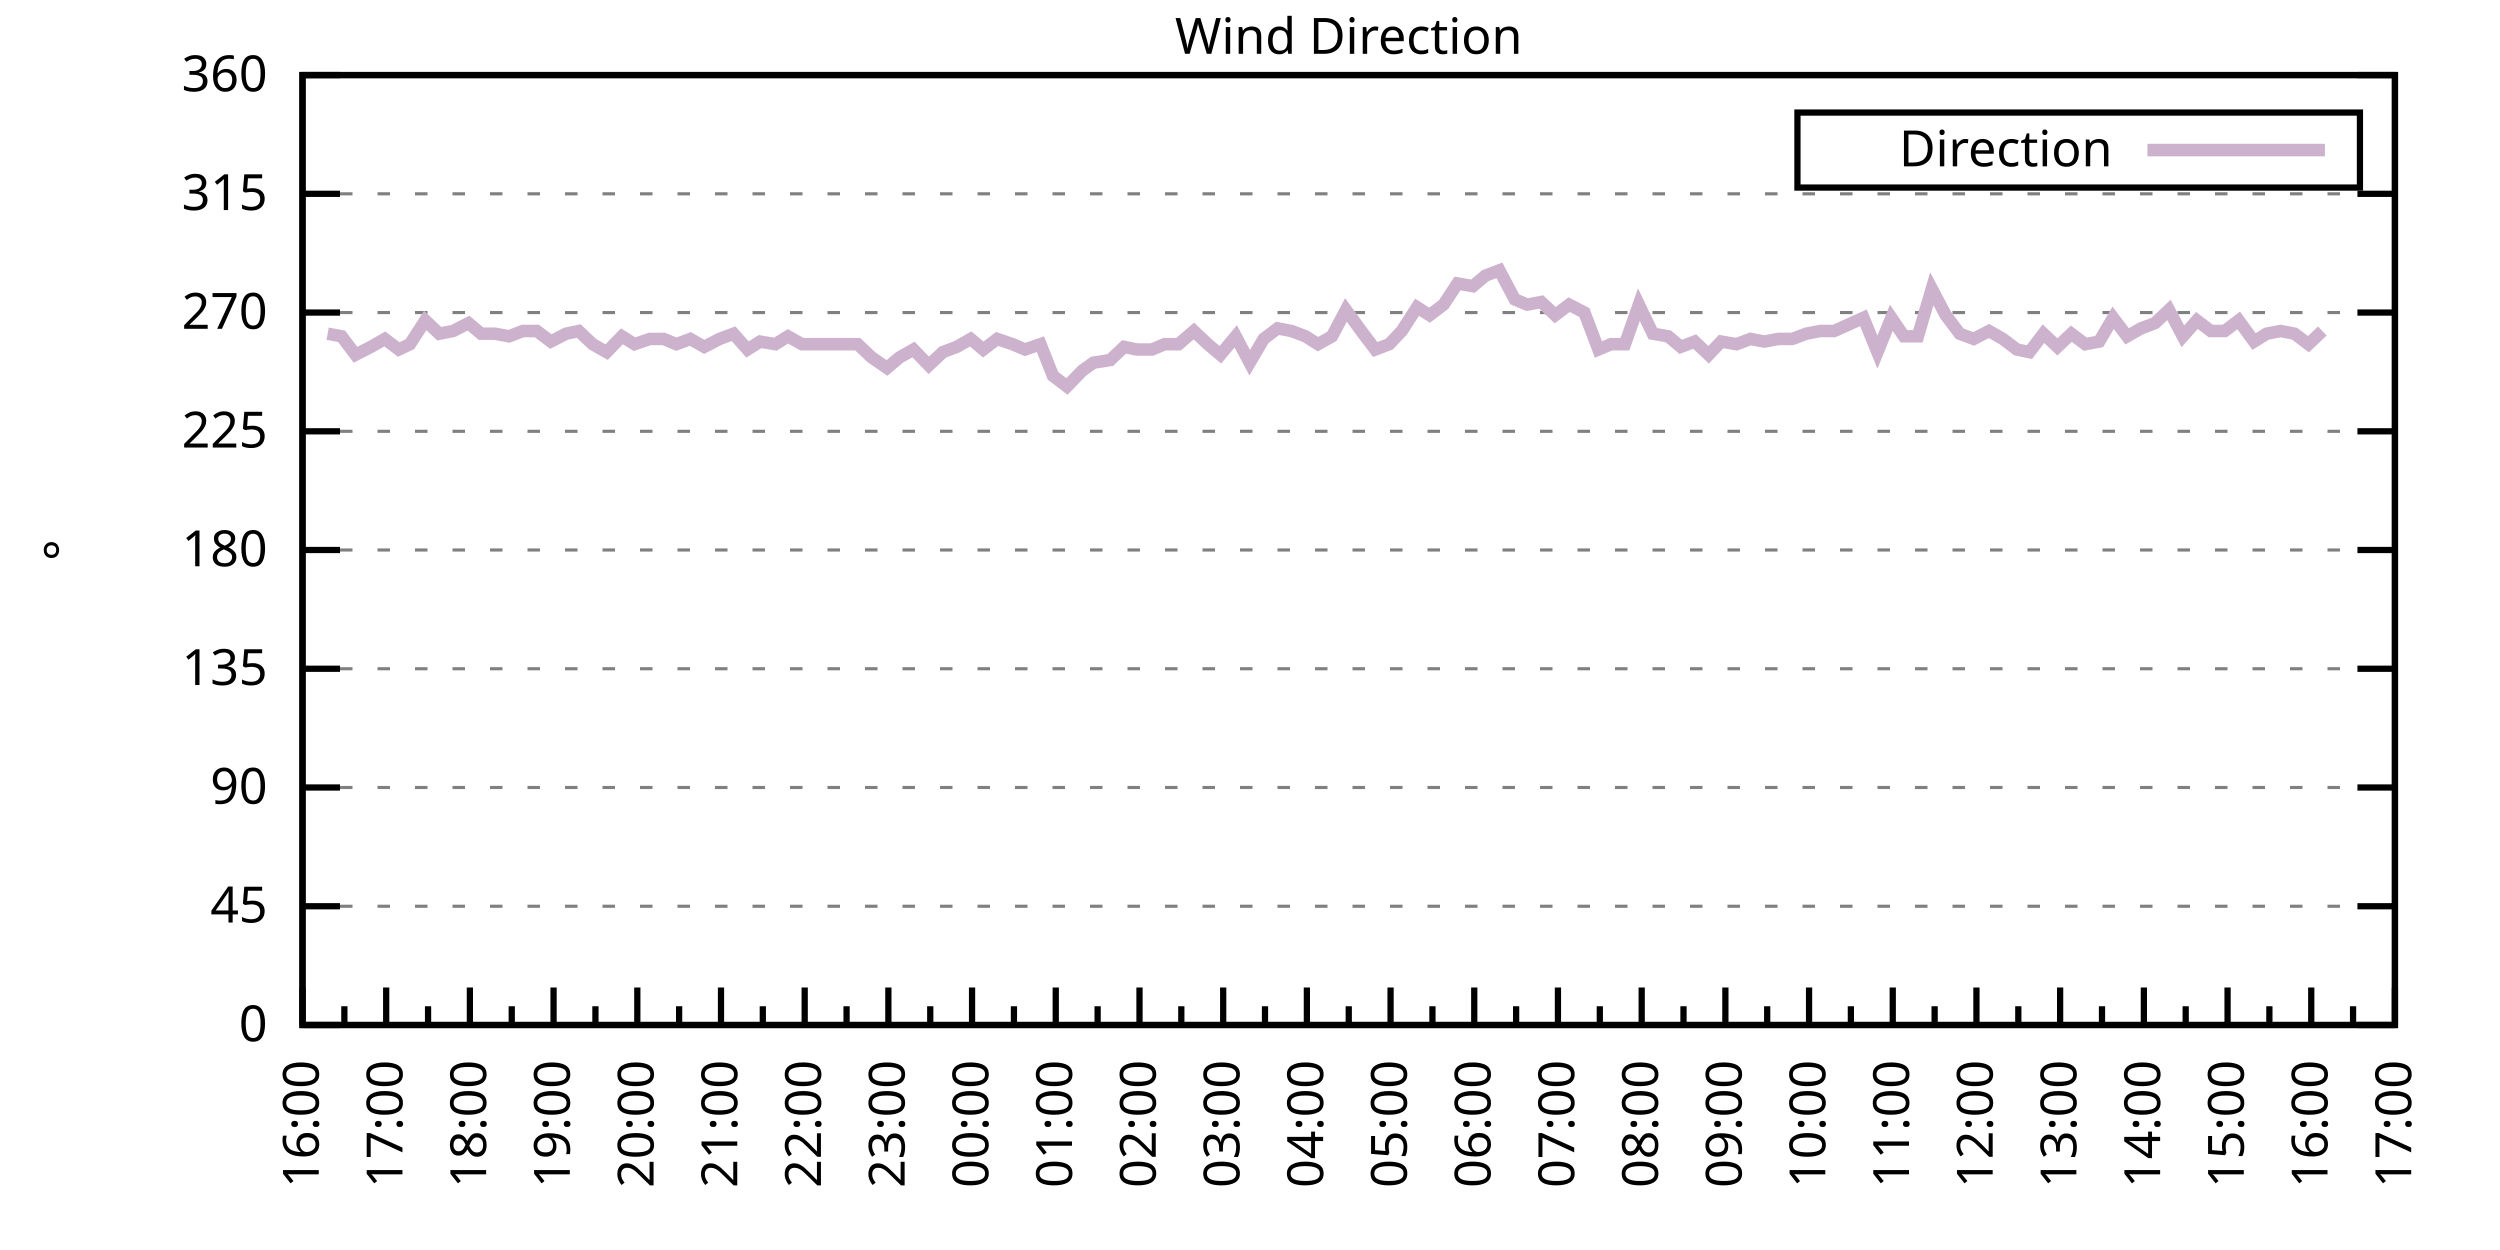
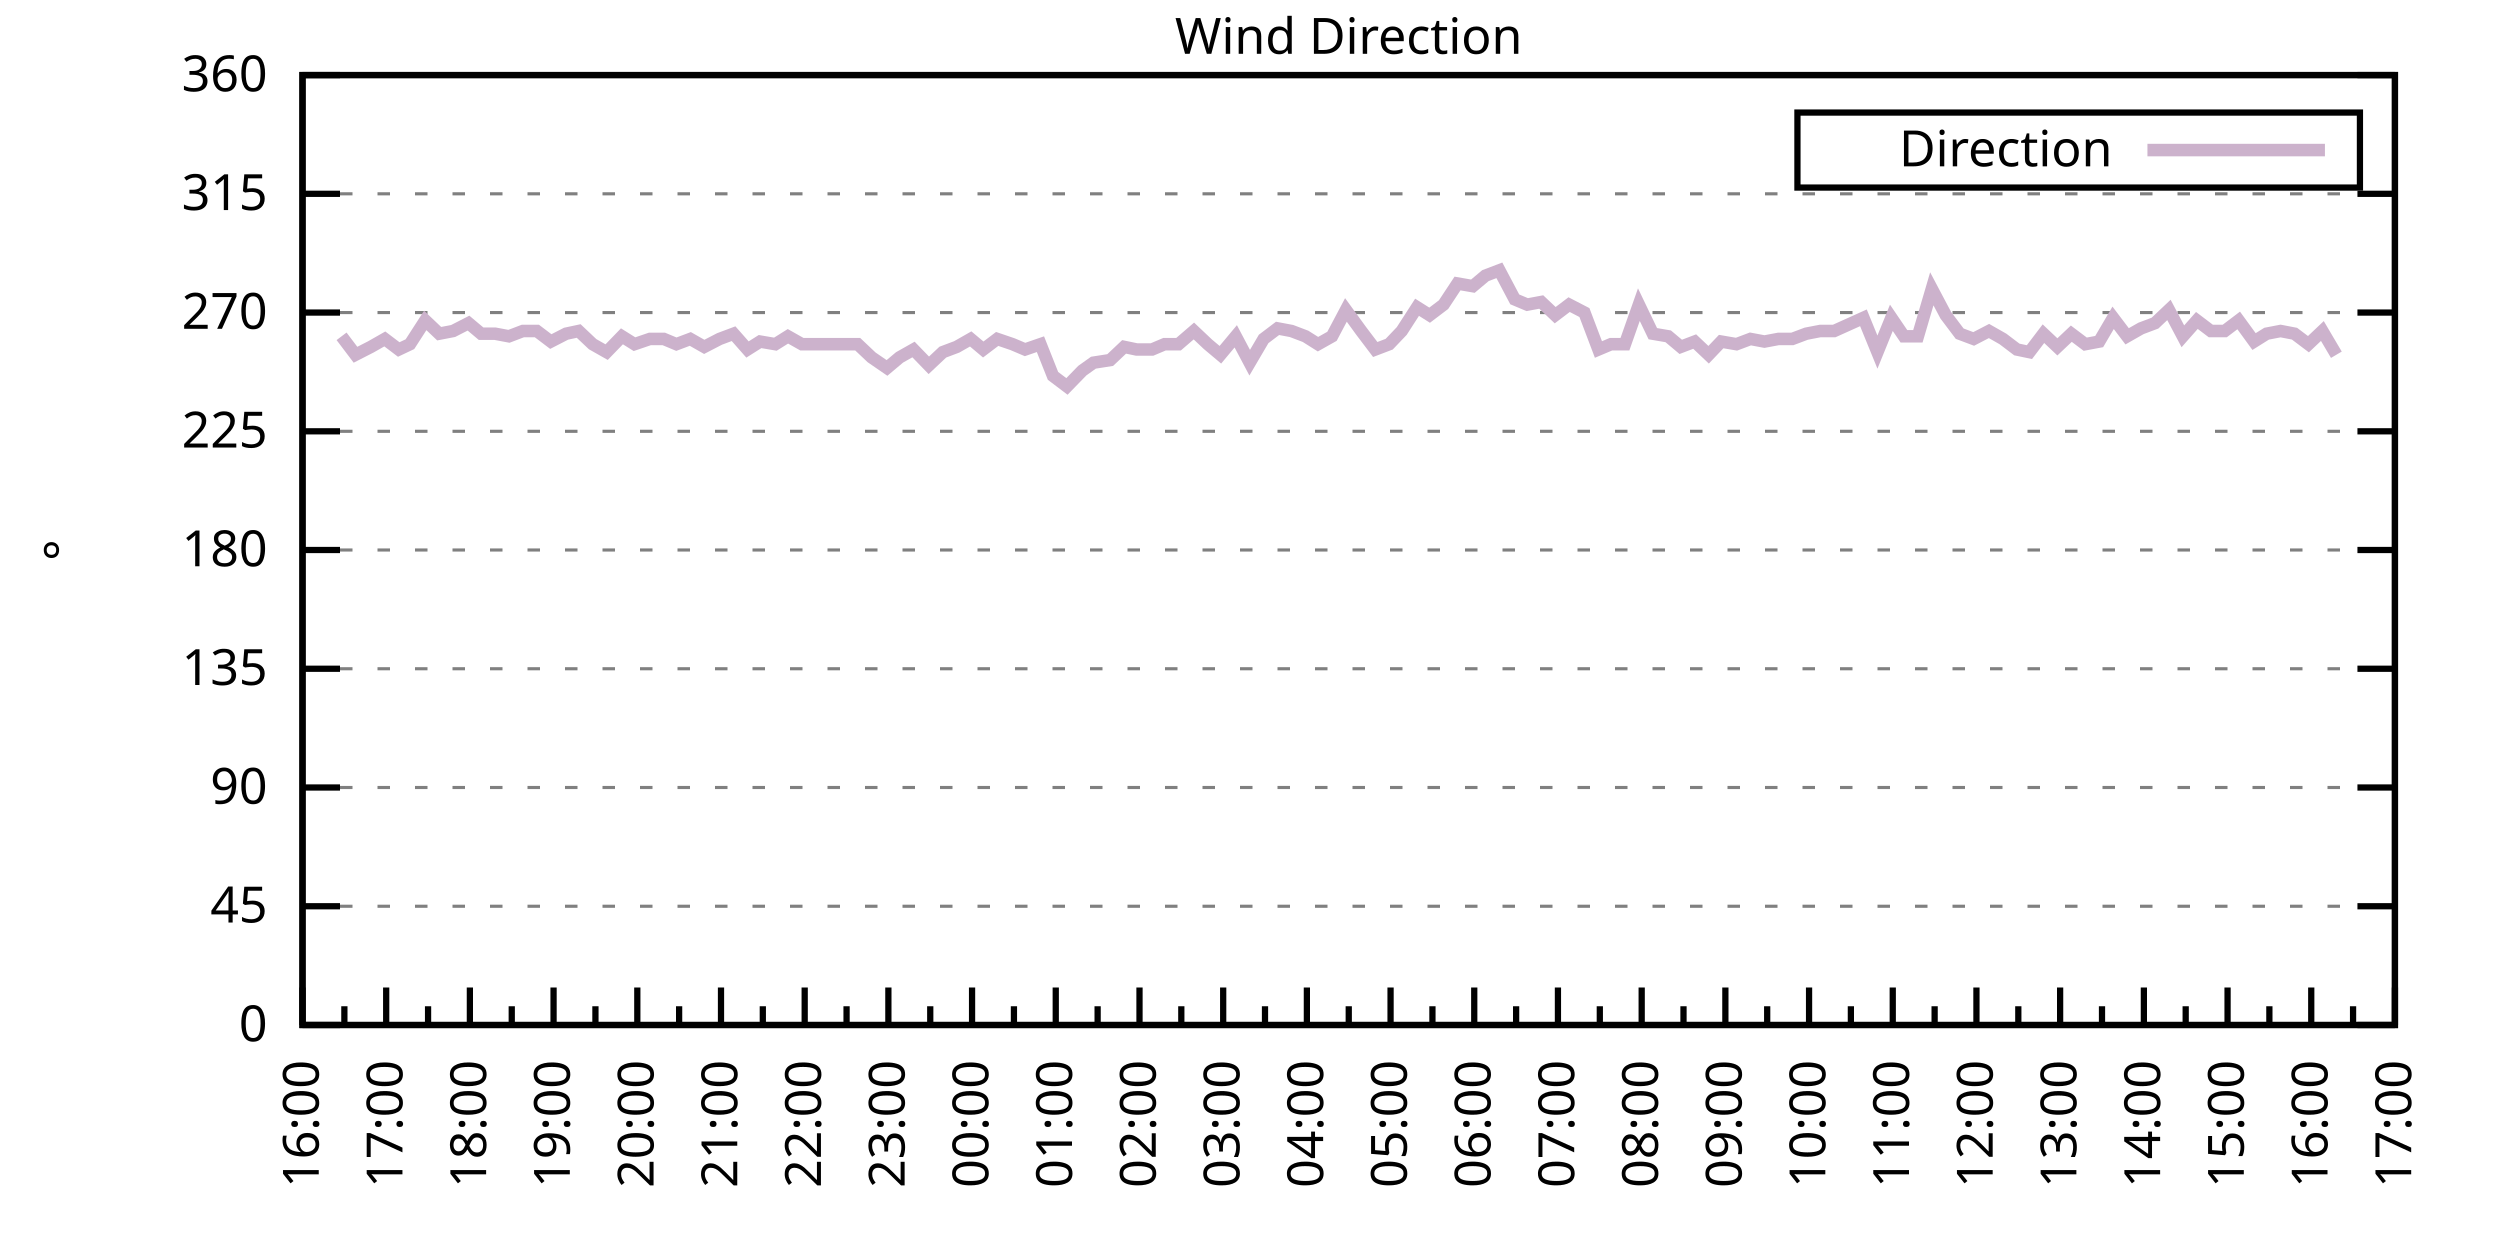
<svg xmlns="http://www.w3.org/2000/svg" xmlns:xlink="http://www.w3.org/1999/xlink" width="400" height="200" viewBox="0 0 400 200">
  <g id="gnuplot_canvas">
    <rect x="0" y="0" width="400" height="200" fill="none" />
    <defs>
      <circle id="gpDot" r="0.5" stroke-width="0.5" stroke="currentColor" />
      <path id="gpPt0" stroke-width="0.333" stroke="currentColor" d="M-1,0 h2 M0,-1 v2" />
      <path id="gpPt1" stroke-width="0.333" stroke="currentColor" d="M-1,-1 L1,1 M1,-1 L-1,1" />
      <path id="gpPt2" stroke-width="0.333" stroke="currentColor" d="M-1,0 L1,0 M0,-1 L0,1 M-1,-1 L1,1 M-1,1 L1,-1" />
      <rect id="gpPt3" stroke-width="0.333" stroke="currentColor" x="-1" y="-1" width="2" height="2" />
      <rect id="gpPt4" stroke-width="0.333" stroke="currentColor" fill="currentColor" x="-1" y="-1" width="2" height="2" />
      <circle id="gpPt5" stroke-width="0.333" stroke="currentColor" cx="0" cy="0" r="1" />
      <use xlink:href="#gpPt5" id="gpPt6" fill="currentColor" stroke="none" />
      <path id="gpPt7" stroke-width="0.333" stroke="currentColor" d="M0,-1.33 L-1.33,0.67 L1.33,0.67 z" />
      <use xlink:href="#gpPt7" id="gpPt8" fill="currentColor" stroke="none" />
      <use xlink:href="#gpPt7" id="gpPt9" stroke="currentColor" transform="rotate(180)" />
      <use xlink:href="#gpPt9" id="gpPt10" fill="currentColor" stroke="none" />
      <use xlink:href="#gpPt3" id="gpPt11" stroke="currentColor" transform="rotate(45)" />
      <use xlink:href="#gpPt11" id="gpPt12" fill="currentColor" stroke="none" />
      <path id="gpPt13" stroke-width="0.333" stroke="currentColor" d="M0,1.330 L1.265,0.411 L0.782,-1.067 L-0.782,-1.076 L-1.265,0.411 z" />
      <use xlink:href="#gpPt13" id="gpPt14" fill="currentColor" stroke="none" />
      <filter id="textbox" filterUnits="objectBoundingBox" x="0" y="0" height="1" width="1">
        <feFlood flood-color="white" flood-opacity="1" result="bgnd" />
        <feComposite in="SourceGraphic" in2="bgnd" operator="atop" />
      </filter>
      <filter id="greybox" filterUnits="objectBoundingBox" x="0" y="0" height="1" width="1">
        <feFlood flood-color="lightgrey" flood-opacity="1" result="grey" />
        <feComposite in="SourceGraphic" in2="grey" operator="atop" />
      </filter>
    </defs>
    <g fill="none" color="white" stroke="currentColor" stroke-width="1.00" stroke-linecap="butt" stroke-linejoin="miter">
</g>
    <g fill="none" color="black" stroke="currentColor" stroke-width="1.00" stroke-linecap="butt" stroke-linejoin="miter">
      <g stroke="none" shape-rendering="crispEdges">
        <polygon fill="rgb(255, 255, 255)" points="48.40,164.00 383.18,164.00 383.18,12.02 48.40,12.02 " />
      </g>
    </g>
    <g fill="none" color="black" stroke="currentColor" stroke-width="1.00" stroke-linecap="butt" stroke-linejoin="miter">
</g>
    <g fill="none" color="black" stroke="black" stroke-width="0.50" stroke-linecap="butt" stroke-linejoin="miter">
</g>
    <g fill="none" color="gray" stroke="currentColor" stroke-width="0.50" stroke-linecap="butt" stroke-linejoin="miter">
      <path stroke="gray" stroke-dasharray="2,4" class="gridline" d="M48.40,164.00 L383.19,164.00  " />
    </g>
    <g fill="none" color="gray" stroke="gray" stroke-width="1.00" stroke-linecap="butt" stroke-linejoin="miter">
</g>
    <g fill="none" color="black" stroke="currentColor" stroke-width="1.00" stroke-linecap="butt" stroke-linejoin="miter">
      <path stroke="black" d="M48.40,164.00 L54.40,164.00 M383.19,164.00 L377.19,164.00  " />
      <g transform="translate(42.80,166.60)" stroke="none" fill="black" font-family="Sans" font-size="8.00" text-anchor="end">
        <text>
          <tspan font-family="Sans"> 0</tspan>
        </text>
      </g>
    </g>
    <g fill="none" color="black" stroke="currentColor" stroke-width="1.00" stroke-linecap="butt" stroke-linejoin="miter">
</g>
    <g fill="none" color="black" stroke="black" stroke-width="0.50" stroke-linecap="butt" stroke-linejoin="miter">
</g>
    <g fill="none" color="gray" stroke="currentColor" stroke-width="0.50" stroke-linecap="butt" stroke-linejoin="miter">
      <path stroke="gray" stroke-dasharray="2,4" class="gridline" d="M48.40,145.00 L383.19,145.00  " />
    </g>
    <g fill="none" color="gray" stroke="gray" stroke-width="1.00" stroke-linecap="butt" stroke-linejoin="miter">
</g>
    <g fill="none" color="black" stroke="currentColor" stroke-width="1.00" stroke-linecap="butt" stroke-linejoin="miter">
      <path stroke="black" d="M48.40,145.00 L54.40,145.00 M383.19,145.00 L377.19,145.00  " />
      <g transform="translate(42.80,147.60)" stroke="none" fill="black" font-family="Sans" font-size="8.00" text-anchor="end">
        <text>
          <tspan font-family="Sans"> 45</tspan>
        </text>
      </g>
    </g>
    <g fill="none" color="black" stroke="currentColor" stroke-width="1.00" stroke-linecap="butt" stroke-linejoin="miter">
</g>
    <g fill="none" color="black" stroke="black" stroke-width="0.50" stroke-linecap="butt" stroke-linejoin="miter">
</g>
    <g fill="none" color="gray" stroke="currentColor" stroke-width="0.50" stroke-linecap="butt" stroke-linejoin="miter">
      <path stroke="gray" stroke-dasharray="2,4" class="gridline" d="M48.40,126.00 L383.19,126.00  " />
    </g>
    <g fill="none" color="gray" stroke="gray" stroke-width="1.00" stroke-linecap="butt" stroke-linejoin="miter">
</g>
    <g fill="none" color="black" stroke="currentColor" stroke-width="1.00" stroke-linecap="butt" stroke-linejoin="miter">
      <path stroke="black" d="M48.40,126.00 L54.40,126.00 M383.19,126.00 L377.19,126.00  " />
      <g transform="translate(42.80,128.60)" stroke="none" fill="black" font-family="Sans" font-size="8.00" text-anchor="end">
        <text>
          <tspan font-family="Sans"> 90</tspan>
        </text>
      </g>
    </g>
    <g fill="none" color="black" stroke="currentColor" stroke-width="1.00" stroke-linecap="butt" stroke-linejoin="miter">
</g>
    <g fill="none" color="black" stroke="black" stroke-width="0.50" stroke-linecap="butt" stroke-linejoin="miter">
</g>
    <g fill="none" color="gray" stroke="currentColor" stroke-width="0.50" stroke-linecap="butt" stroke-linejoin="miter">
      <path stroke="gray" stroke-dasharray="2,4" class="gridline" d="M48.40,107.00 L383.19,107.00  " />
    </g>
    <g fill="none" color="gray" stroke="gray" stroke-width="1.00" stroke-linecap="butt" stroke-linejoin="miter">
</g>
    <g fill="none" color="black" stroke="currentColor" stroke-width="1.00" stroke-linecap="butt" stroke-linejoin="miter">
      <path stroke="black" d="M48.40,107.00 L54.40,107.00 M383.19,107.00 L377.19,107.00  " />
      <g transform="translate(42.80,109.60)" stroke="none" fill="black" font-family="Sans" font-size="8.00" text-anchor="end">
        <text>
          <tspan font-family="Sans"> 135</tspan>
        </text>
      </g>
    </g>
    <g fill="none" color="black" stroke="currentColor" stroke-width="1.00" stroke-linecap="butt" stroke-linejoin="miter">
</g>
    <g fill="none" color="black" stroke="black" stroke-width="0.50" stroke-linecap="butt" stroke-linejoin="miter">
</g>
    <g fill="none" color="gray" stroke="currentColor" stroke-width="0.50" stroke-linecap="butt" stroke-linejoin="miter">
      <path stroke="gray" stroke-dasharray="2,4" class="gridline" d="M48.40,88.00 L383.19,88.00  " />
    </g>
    <g fill="none" color="gray" stroke="gray" stroke-width="1.00" stroke-linecap="butt" stroke-linejoin="miter">
</g>
    <g fill="none" color="black" stroke="currentColor" stroke-width="1.00" stroke-linecap="butt" stroke-linejoin="miter">
      <path stroke="black" d="M48.40,88.00 L54.40,88.00 M383.19,88.00 L377.19,88.00  " />
      <g transform="translate(42.80,90.60)" stroke="none" fill="black" font-family="Sans" font-size="8.00" text-anchor="end">
        <text>
          <tspan font-family="Sans"> 180</tspan>
        </text>
      </g>
    </g>
    <g fill="none" color="black" stroke="currentColor" stroke-width="1.00" stroke-linecap="butt" stroke-linejoin="miter">
</g>
    <g fill="none" color="black" stroke="black" stroke-width="0.50" stroke-linecap="butt" stroke-linejoin="miter">
</g>
    <g fill="none" color="gray" stroke="currentColor" stroke-width="0.50" stroke-linecap="butt" stroke-linejoin="miter">
      <path stroke="gray" stroke-dasharray="2,4" class="gridline" d="M48.40,69.01 L383.19,69.01  " />
    </g>
    <g fill="none" color="gray" stroke="gray" stroke-width="1.00" stroke-linecap="butt" stroke-linejoin="miter">
</g>
    <g fill="none" color="black" stroke="currentColor" stroke-width="1.00" stroke-linecap="butt" stroke-linejoin="miter">
      <path stroke="black" d="M48.40,69.01 L54.40,69.01 M383.19,69.01 L377.19,69.01  " />
      <g transform="translate(42.80,71.61)" stroke="none" fill="black" font-family="Sans" font-size="8.00" text-anchor="end">
        <text>
          <tspan font-family="Sans"> 225</tspan>
        </text>
      </g>
    </g>
    <g fill="none" color="black" stroke="currentColor" stroke-width="1.00" stroke-linecap="butt" stroke-linejoin="miter">
</g>
    <g fill="none" color="black" stroke="black" stroke-width="0.50" stroke-linecap="butt" stroke-linejoin="miter">
</g>
    <g fill="none" color="gray" stroke="currentColor" stroke-width="0.50" stroke-linecap="butt" stroke-linejoin="miter">
      <path stroke="gray" stroke-dasharray="2,4" class="gridline" d="M48.40,50.01 L383.19,50.01  " />
    </g>
    <g fill="none" color="gray" stroke="gray" stroke-width="1.00" stroke-linecap="butt" stroke-linejoin="miter">
</g>
    <g fill="none" color="black" stroke="currentColor" stroke-width="1.00" stroke-linecap="butt" stroke-linejoin="miter">
      <path stroke="black" d="M48.40,50.01 L54.40,50.01 M383.19,50.01 L377.19,50.01  " />
      <g transform="translate(42.80,52.61)" stroke="none" fill="black" font-family="Sans" font-size="8.00" text-anchor="end">
        <text>
          <tspan font-family="Sans"> 270</tspan>
        </text>
      </g>
    </g>
    <g fill="none" color="black" stroke="currentColor" stroke-width="1.00" stroke-linecap="butt" stroke-linejoin="miter">
</g>
    <g fill="none" color="black" stroke="black" stroke-width="0.50" stroke-linecap="butt" stroke-linejoin="miter">
</g>
    <g fill="none" color="gray" stroke="currentColor" stroke-width="0.50" stroke-linecap="butt" stroke-linejoin="miter">
      <path stroke="gray" stroke-dasharray="2,4" class="gridline" d="M48.40,31.01 L383.19,31.01  " />
    </g>
    <g fill="none" color="gray" stroke="gray" stroke-width="1.00" stroke-linecap="butt" stroke-linejoin="miter">
</g>
    <g fill="none" color="black" stroke="currentColor" stroke-width="1.00" stroke-linecap="butt" stroke-linejoin="miter">
      <path stroke="black" d="M48.40,31.01 L54.40,31.01 M383.19,31.01 L377.19,31.01  " />
      <g transform="translate(42.80,33.61)" stroke="none" fill="black" font-family="Sans" font-size="8.00" text-anchor="end">
        <text>
          <tspan font-family="Sans"> 315</tspan>
        </text>
      </g>
    </g>
    <g fill="none" color="black" stroke="currentColor" stroke-width="1.00" stroke-linecap="butt" stroke-linejoin="miter">
</g>
    <g fill="none" color="black" stroke="black" stroke-width="0.50" stroke-linecap="butt" stroke-linejoin="miter">
</g>
    <g fill="none" color="gray" stroke="currentColor" stroke-width="0.50" stroke-linecap="butt" stroke-linejoin="miter">
      <path stroke="gray" stroke-dasharray="2,4" class="gridline" d="M48.40,12.01 L383.19,12.01  " />
    </g>
    <g fill="none" color="gray" stroke="gray" stroke-width="1.00" stroke-linecap="butt" stroke-linejoin="miter">
</g>
    <g fill="none" color="black" stroke="currentColor" stroke-width="1.00" stroke-linecap="butt" stroke-linejoin="miter">
      <path stroke="black" d="M48.40,12.01 L54.40,12.01 M383.19,12.01 L377.19,12.01  " />
      <g transform="translate(42.80,14.61)" stroke="none" fill="black" font-family="Sans" font-size="8.00" text-anchor="end">
        <text>
          <tspan font-family="Sans"> 360</tspan>
        </text>
      </g>
    </g>
    <g fill="none" color="black" stroke="currentColor" stroke-width="1.00" stroke-linecap="butt" stroke-linejoin="miter">
      <path stroke="black" d="M48.40,164.00 L48.40,158.00  " />
      <g transform="translate(51.00,169.60) rotate(270)" stroke="none" fill="black" font-family="Sans" font-size="8.00" text-anchor="end">
        <text>
          <tspan font-family="Sans">16:00</tspan>
        </text>
      </g>
    </g>
    <g fill="none" color="black" stroke="currentColor" stroke-width="1.00" stroke-linecap="butt" stroke-linejoin="miter">
      <path stroke="black" d="M55.10,164.00 L55.10,161.00 M61.79,164.00 L61.79,158.00  " />
      <g transform="translate(64.39,169.60) rotate(270)" stroke="none" fill="black" font-family="Sans" font-size="8.00" text-anchor="end">
        <text>
          <tspan font-family="Sans">17:00</tspan>
        </text>
      </g>
    </g>
    <g fill="none" color="black" stroke="currentColor" stroke-width="1.00" stroke-linecap="butt" stroke-linejoin="miter">
      <path stroke="black" d="M68.49,164.00 L68.49,161.00 M75.18,164.00 L75.18,158.00  " />
      <g transform="translate(77.78,169.60) rotate(270)" stroke="none" fill="black" font-family="Sans" font-size="8.00" text-anchor="end">
        <text>
          <tspan font-family="Sans">18:00</tspan>
        </text>
      </g>
    </g>
    <g fill="none" color="black" stroke="currentColor" stroke-width="1.00" stroke-linecap="butt" stroke-linejoin="miter">
      <path stroke="black" d="M81.88,164.00 L81.88,161.00 M88.57,164.00 L88.57,158.00  " />
      <g transform="translate(91.17,169.60) rotate(270)" stroke="none" fill="black" font-family="Sans" font-size="8.00" text-anchor="end">
        <text>
          <tspan font-family="Sans">19:00</tspan>
        </text>
      </g>
    </g>
    <g fill="none" color="black" stroke="currentColor" stroke-width="1.00" stroke-linecap="butt" stroke-linejoin="miter">
      <path stroke="black" d="M95.27,164.00 L95.27,161.00 M101.97,164.00 L101.97,158.00  " />
      <g transform="translate(104.57,169.60) rotate(270)" stroke="none" fill="black" font-family="Sans" font-size="8.00" text-anchor="end">
        <text>
          <tspan font-family="Sans">20:00</tspan>
        </text>
      </g>
    </g>
    <g fill="none" color="black" stroke="currentColor" stroke-width="1.00" stroke-linecap="butt" stroke-linejoin="miter">
      <path stroke="black" d="M108.66,164.00 L108.66,161.00 M115.36,164.00 L115.36,158.00  " />
      <g transform="translate(117.96,169.60) rotate(270)" stroke="none" fill="black" font-family="Sans" font-size="8.00" text-anchor="end">
        <text>
          <tspan font-family="Sans">21:00</tspan>
        </text>
      </g>
    </g>
    <g fill="none" color="black" stroke="currentColor" stroke-width="1.00" stroke-linecap="butt" stroke-linejoin="miter">
      <path stroke="black" d="M122.05,164.00 L122.05,161.00 M128.75,164.00 L128.75,158.00  " />
      <g transform="translate(131.35,169.60) rotate(270)" stroke="none" fill="black" font-family="Sans" font-size="8.00" text-anchor="end">
        <text>
          <tspan font-family="Sans">22:00</tspan>
        </text>
      </g>
    </g>
    <g fill="none" color="black" stroke="currentColor" stroke-width="1.00" stroke-linecap="butt" stroke-linejoin="miter">
      <path stroke="black" d="M135.45,164.00 L135.45,161.00 M142.14,164.00 L142.14,158.00  " />
      <g transform="translate(144.74,169.60) rotate(270)" stroke="none" fill="black" font-family="Sans" font-size="8.00" text-anchor="end">
        <text>
          <tspan font-family="Sans">23:00</tspan>
        </text>
      </g>
    </g>
    <g fill="none" color="black" stroke="currentColor" stroke-width="1.00" stroke-linecap="butt" stroke-linejoin="miter">
      <path stroke="black" d="M148.84,164.00 L148.84,161.00 M155.53,164.00 L155.53,158.00  " />
      <g transform="translate(158.13,169.60) rotate(270)" stroke="none" fill="black" font-family="Sans" font-size="8.00" text-anchor="end">
        <text>
          <tspan font-family="Sans">00:00</tspan>
        </text>
      </g>
    </g>
    <g fill="none" color="black" stroke="currentColor" stroke-width="1.00" stroke-linecap="butt" stroke-linejoin="miter">
      <path stroke="black" d="M162.23,164.00 L162.23,161.00 M168.92,164.00 L168.92,158.00  " />
      <g transform="translate(171.52,169.60) rotate(270)" stroke="none" fill="black" font-family="Sans" font-size="8.00" text-anchor="end">
        <text>
          <tspan font-family="Sans">01:00</tspan>
        </text>
      </g>
    </g>
    <g fill="none" color="black" stroke="currentColor" stroke-width="1.00" stroke-linecap="butt" stroke-linejoin="miter">
      <path stroke="black" d="M175.62,164.00 L175.62,161.00 M182.32,164.00 L182.32,158.00  " />
      <g transform="translate(184.92,169.60) rotate(270)" stroke="none" fill="black" font-family="Sans" font-size="8.00" text-anchor="end">
        <text>
          <tspan font-family="Sans">02:00</tspan>
        </text>
      </g>
    </g>
    <g fill="none" color="black" stroke="currentColor" stroke-width="1.00" stroke-linecap="butt" stroke-linejoin="miter">
      <path stroke="black" d="M189.01,164.00 L189.01,161.00 M195.71,164.00 L195.71,158.00  " />
      <g transform="translate(198.31,169.60) rotate(270)" stroke="none" fill="black" font-family="Sans" font-size="8.00" text-anchor="end">
        <text>
          <tspan font-family="Sans">03:00</tspan>
        </text>
      </g>
    </g>
    <g fill="none" color="black" stroke="currentColor" stroke-width="1.00" stroke-linecap="butt" stroke-linejoin="miter">
      <path stroke="black" d="M202.40,164.00 L202.40,161.00 M209.10,164.00 L209.10,158.00  " />
      <g transform="translate(211.70,169.60) rotate(270)" stroke="none" fill="black" font-family="Sans" font-size="8.00" text-anchor="end">
        <text>
          <tspan font-family="Sans">04:00</tspan>
        </text>
      </g>
    </g>
    <g fill="none" color="black" stroke="currentColor" stroke-width="1.00" stroke-linecap="butt" stroke-linejoin="miter">
      <path stroke="black" d="M215.80,164.00 L215.80,161.00 M222.49,164.00 L222.49,158.00  " />
      <g transform="translate(225.09,169.60) rotate(270)" stroke="none" fill="black" font-family="Sans" font-size="8.00" text-anchor="end">
        <text>
          <tspan font-family="Sans">05:00</tspan>
        </text>
      </g>
    </g>
    <g fill="none" color="black" stroke="currentColor" stroke-width="1.00" stroke-linecap="butt" stroke-linejoin="miter">
      <path stroke="black" d="M229.19,164.00 L229.19,161.00 M235.88,164.00 L235.88,158.00  " />
      <g transform="translate(238.48,169.60) rotate(270)" stroke="none" fill="black" font-family="Sans" font-size="8.00" text-anchor="end">
        <text>
          <tspan font-family="Sans">06:00</tspan>
        </text>
      </g>
    </g>
    <g fill="none" color="black" stroke="currentColor" stroke-width="1.00" stroke-linecap="butt" stroke-linejoin="miter">
      <path stroke="black" d="M242.58,164.00 L242.58,161.00 M249.27,164.00 L249.27,158.00  " />
      <g transform="translate(251.87,169.60) rotate(270)" stroke="none" fill="black" font-family="Sans" font-size="8.00" text-anchor="end">
        <text>
          <tspan font-family="Sans">07:00</tspan>
        </text>
      </g>
    </g>
    <g fill="none" color="black" stroke="currentColor" stroke-width="1.00" stroke-linecap="butt" stroke-linejoin="miter">
      <path stroke="black" d="M255.97,164.00 L255.97,161.00 M262.67,164.00 L262.67,158.00  " />
      <g transform="translate(265.27,169.60) rotate(270)" stroke="none" fill="black" font-family="Sans" font-size="8.00" text-anchor="end">
        <text>
          <tspan font-family="Sans">08:00</tspan>
        </text>
      </g>
    </g>
    <g fill="none" color="black" stroke="currentColor" stroke-width="1.00" stroke-linecap="butt" stroke-linejoin="miter">
      <path stroke="black" d="M269.36,164.00 L269.36,161.00 M276.06,164.00 L276.06,158.00  " />
      <g transform="translate(278.66,169.60) rotate(270)" stroke="none" fill="black" font-family="Sans" font-size="8.00" text-anchor="end">
        <text>
          <tspan font-family="Sans">09:00</tspan>
        </text>
      </g>
    </g>
    <g fill="none" color="black" stroke="currentColor" stroke-width="1.00" stroke-linecap="butt" stroke-linejoin="miter">
      <path stroke="black" d="M282.75,164.00 L282.75,161.00 M289.45,164.00 L289.45,158.00  " />
      <g transform="translate(292.05,169.60) rotate(270)" stroke="none" fill="black" font-family="Sans" font-size="8.00" text-anchor="end">
        <text>
          <tspan font-family="Sans">10:00</tspan>
        </text>
      </g>
    </g>
    <g fill="none" color="black" stroke="currentColor" stroke-width="1.00" stroke-linecap="butt" stroke-linejoin="miter">
      <path stroke="black" d="M296.14,164.00 L296.14,161.00 M302.84,164.00 L302.84,158.00  " />
      <g transform="translate(305.44,169.60) rotate(270)" stroke="none" fill="black" font-family="Sans" font-size="8.00" text-anchor="end">
        <text>
          <tspan font-family="Sans">11:00</tspan>
        </text>
      </g>
    </g>
    <g fill="none" color="black" stroke="currentColor" stroke-width="1.00" stroke-linecap="butt" stroke-linejoin="miter">
      <path stroke="black" d="M309.54,164.00 L309.54,161.00 M316.23,164.00 L316.23,158.00  " />
      <g transform="translate(318.83,169.60) rotate(270)" stroke="none" fill="black" font-family="Sans" font-size="8.00" text-anchor="end">
        <text>
          <tspan font-family="Sans">12:00</tspan>
        </text>
      </g>
    </g>
    <g fill="none" color="black" stroke="currentColor" stroke-width="1.00" stroke-linecap="butt" stroke-linejoin="miter">
      <path stroke="black" d="M322.93,164.00 L322.93,161.00 M329.62,164.00 L329.62,158.00  " />
      <g transform="translate(332.22,169.60) rotate(270)" stroke="none" fill="black" font-family="Sans" font-size="8.00" text-anchor="end">
        <text>
          <tspan font-family="Sans">13:00</tspan>
        </text>
      </g>
    </g>
    <g fill="none" color="black" stroke="currentColor" stroke-width="1.00" stroke-linecap="butt" stroke-linejoin="miter">
      <path stroke="black" d="M336.32,164.00 L336.32,161.00 M343.02,164.00 L343.02,158.00  " />
      <g transform="translate(345.62,169.60) rotate(270)" stroke="none" fill="black" font-family="Sans" font-size="8.00" text-anchor="end">
        <text>
          <tspan font-family="Sans">14:00</tspan>
        </text>
      </g>
    </g>
    <g fill="none" color="black" stroke="currentColor" stroke-width="1.00" stroke-linecap="butt" stroke-linejoin="miter">
      <path stroke="black" d="M349.71,164.00 L349.71,161.00 M356.41,164.00 L356.41,158.00  " />
      <g transform="translate(359.01,169.60) rotate(270)" stroke="none" fill="black" font-family="Sans" font-size="8.00" text-anchor="end">
        <text>
          <tspan font-family="Sans">15:00</tspan>
        </text>
      </g>
    </g>
    <g fill="none" color="black" stroke="currentColor" stroke-width="1.00" stroke-linecap="butt" stroke-linejoin="miter">
      <path stroke="black" d="M363.10,164.00 L363.10,161.00 M369.80,164.00 L369.80,158.00  " />
      <g transform="translate(372.40,169.60) rotate(270)" stroke="none" fill="black" font-family="Sans" font-size="8.00" text-anchor="end">
        <text>
          <tspan font-family="Sans">16:00</tspan>
        </text>
      </g>
    </g>
    <g fill="none" color="black" stroke="currentColor" stroke-width="1.00" stroke-linecap="butt" stroke-linejoin="miter">
      <path stroke="black" d="M376.49,164.00 L376.49,161.00 M383.19,164.00 L383.19,158.00  " />
      <g transform="translate(385.79,169.60) rotate(270)" stroke="none" fill="black" font-family="Sans" font-size="8.00" text-anchor="end">
        <text>
          <tspan font-family="Sans">17:00</tspan>
        </text>
      </g>
    </g>
    <g fill="none" color="black" stroke="currentColor" stroke-width="1.00" stroke-linecap="butt" stroke-linejoin="miter">
</g>
    <g fill="none" color="black" stroke="currentColor" stroke-width="1.00" stroke-linecap="butt" stroke-linejoin="miter">
      <path stroke="black" d="M48.40,12.01 L48.40,164.00 L383.19,164.00 L383.19,12.01 L48.40,12.01 Z  " />
    </g>
    <g fill="none" color="black" stroke="currentColor" stroke-width="1.00" stroke-linecap="butt" stroke-linejoin="miter">
      <g transform="translate(12.80,88.01) rotate(270)" stroke="none" fill="black" font-family="Sans" font-size="8.00" text-anchor="middle">
        <text>
          <tspan font-family="Sans">°</tspan>
        </text>
      </g>
    </g>
    <g fill="none" color="black" stroke="currentColor" stroke-width="1.00" stroke-linecap="butt" stroke-linejoin="miter">
</g>
    <g fill="none" color="black" stroke="currentColor" stroke-width="1.00" stroke-linecap="butt" stroke-linejoin="miter">
      <path stroke="black" d="M287.59,30.01 L287.59,18.01 L377.59,18.01 L377.59,30.01 L287.59,30.01 Z  " />
    </g>
    <g id="Wind_direction_plot_1">
      <g fill="none" color="white" stroke="black" stroke-width="2.00" stroke-linecap="butt" stroke-linejoin="miter">
</g>
      <g fill="none" color="black" stroke="currentColor" stroke-width="2.00" stroke-linecap="butt" stroke-linejoin="miter">
        <g transform="translate(337.99,26.61)" stroke="none" fill="black" font-family="Sans" font-size="8.00" text-anchor="end">
          <text>
            <tspan font-family="Sans">Direction</tspan>
          </text>
        </g>
      </g>
      <g fill="none" color="black" stroke="currentColor" stroke-width="2.00" stroke-linecap="butt" stroke-linejoin="miter">
-         <path stroke="rgb(204, 178, 204)" d="M343.59,24.01 L371.99,24.01 M52.42,53.39 L54.65,53.81 L56.88,56.76 L59.34,55.50 L61.57,54.23 L63.80,55.92   L65.59,55.07 L68.04,51.27 L70.27,53.39 L72.50,52.96 L74.96,51.70 L76.97,53.39 L79.20,53.39 L81.43,53.81   L83.66,52.96 L85.90,52.96 L88.13,54.65 L90.58,53.39 L92.59,52.96 L94.82,55.07 L97.06,56.34 L99.51,53.81   L101.52,55.07 L103.98,54.23 L106.21,54.23 L108.22,55.07 L110.45,54.23 L112.68,55.50 L115.13,54.23 L117.37,53.39   L119.60,55.92 L121.61,54.65 L124.06,55.07 L126.07,53.81 L128.30,55.07 L130.54,55.07 L132.77,55.07 L135.00,55.07   L137.23,55.07 L139.46,57.18 L141.92,58.87 L143.93,57.18 L146.16,55.92 L148.61,58.45 L150.85,56.34 L153.08,55.50   L155.31,54.23 L157.32,55.92 L159.55,54.23 L162.01,55.07 L164.01,55.92 L166.47,55.07 L168.48,60.14 L170.71,61.83   L173.17,59.30 L174.95,58.03 L177.63,57.61 L179.86,55.50 L181.87,55.92 L184.32,55.92 L186.33,55.07 L188.57,55.07   L191.02,52.96 L193.25,55.07 L195.26,56.76 L197.72,53.81 L199.95,58.03 L202.18,54.23 L204.41,52.54 L206.64,52.96   L208.88,53.81 L210.88,55.07 L213.12,53.81 L215.35,49.59 L217.80,52.96 L220.04,55.92 L222.27,55.07 L224.28,52.96   L226.73,49.16 L228.74,50.43 L230.97,48.74 L233.20,45.36 L235.66,45.79 L237.67,44.10 L239.90,43.25 L242.36,47.90   L244.36,48.74 L246.60,48.32 L248.83,50.43 L251.06,48.74 L253.51,50.01 L255.75,55.92 L257.76,55.07 L259.99,55.07   L262.22,48.74 L264.45,53.39 L266.91,53.81 L268.92,55.50 L271.15,54.65 L273.38,56.76 L275.39,54.65 L277.84,55.07   L280.07,54.23 L282.31,54.65 L284.54,54.23 L286.77,54.23 L289.00,53.39 L291.23,52.96 L293.47,52.96 L298.15,50.85   L300.39,56.34 L302.62,50.85 L304.63,53.81 L306.86,53.81 L309.09,46.21 L311.32,50.43 L313.55,53.39 L315.79,54.23   L318.24,52.96 L320.47,54.23 L322.70,55.92 L324.71,56.34 L326.95,53.39 L329.18,55.50 L331.41,53.39 L333.64,55.07   L335.87,54.65 L338.10,50.85 L340.34,53.81 L342.57,52.54 L344.80,51.70 L347.03,49.59 L349.26,53.81 L351.50,51.27   L353.73,52.96 L355.96,52.96 L358.19,51.27 L360.65,54.65 L362.66,53.39 L364.89,52.96 L367.12,53.39 L369.35,55.07   L371.58,52.96  " />
+         <path stroke="rgb(204, 178, 204)" d="M343.59,24.01 L371.99,24.01 M54.65,53.81 L56.88,56.76 L59.34,55.50 L61.57,54.23 L63.80,55.92 L65.59,55.07   L68.04,51.27 L70.27,53.39 L72.50,52.96 L74.96,51.70 L76.97,53.39 L79.20,53.39 L81.43,53.81 L83.66,52.96   L85.90,52.96 L88.13,54.65 L90.58,53.39 L92.59,52.96 L94.82,55.07 L97.06,56.34 L99.51,53.81 L101.52,55.07   L103.98,54.23 L106.21,54.23 L108.22,55.07 L110.45,54.23 L112.68,55.50 L115.13,54.23 L117.37,53.39 L119.60,55.92   L121.61,54.65 L124.06,55.07 L126.07,53.81 L128.30,55.07 L130.54,55.07 L132.77,55.07 L135.00,55.07 L137.23,55.07   L139.46,57.18 L141.92,58.87 L143.93,57.18 L146.16,55.92 L148.61,58.45 L150.85,56.34 L153.08,55.50 L155.31,54.23   L157.32,55.92 L159.55,54.23 L162.01,55.07 L164.01,55.92 L166.47,55.07 L168.48,60.14 L170.71,61.83 L173.17,59.30   L174.95,58.03 L177.63,57.61 L179.86,55.50 L181.87,55.92 L184.32,55.92 L186.33,55.07 L188.57,55.07 L191.02,52.96   L193.25,55.07 L195.26,56.76 L197.72,53.81 L199.95,58.03 L202.18,54.23 L204.41,52.54 L206.64,52.96 L208.88,53.81   L210.88,55.07 L213.12,53.81 L215.35,49.59 L217.80,52.96 L220.04,55.92 L222.27,55.07 L224.28,52.96 L226.73,49.16   L228.74,50.43 L230.97,48.74 L233.20,45.36 L235.66,45.79 L237.67,44.10 L239.90,43.25 L242.36,47.90 L244.36,48.74   L246.60,48.32 L248.83,50.43 L251.06,48.74 L253.51,50.01 L255.75,55.92 L257.76,55.07 L259.99,55.07 L262.22,48.74   L264.45,53.39 L266.91,53.81 L268.92,55.50 L271.15,54.65 L273.38,56.76 L275.39,54.65 L277.84,55.07 L280.07,54.23   L282.31,54.65 L284.54,54.23 L286.77,54.23 L289.00,53.39 L291.23,52.96 L293.47,52.96 L298.15,50.85 L300.39,56.34   L302.62,50.85 L304.63,53.81 L306.86,53.81 L309.09,46.21 L311.32,50.43 L313.55,53.39 L315.79,54.23 L318.24,52.96   L320.47,54.23 L322.70,55.92 L324.71,56.34 L326.95,53.39 L329.18,55.50 L331.41,53.39 L333.64,55.07 L335.87,54.65   L338.10,50.85 L340.34,53.81 L342.57,52.54 L344.80,51.70 L347.03,49.59 L349.26,53.81 L351.50,51.27 L353.73,52.96   L355.96,52.96 L358.19,51.27 L360.65,54.65 L362.66,53.39 L364.89,52.96 L367.12,53.39 L369.35,55.07 L371.58,52.96   L373.82,56.76  " />
      </g>
    </g>
    <g fill="none" color="black" stroke="currentColor" stroke-width="2.00" stroke-linecap="butt" stroke-linejoin="miter">
</g>
    <g fill="none" color="black" stroke="black" stroke-width="1.00" stroke-linecap="butt" stroke-linejoin="miter">
</g>
    <g fill="none" color="black" stroke="currentColor" stroke-width="1.00" stroke-linecap="butt" stroke-linejoin="miter">
      <path stroke="black" d="M48.40,12.01 L48.40,164.00 L383.19,164.00 L383.19,12.01 L48.40,12.01 Z  " />
    </g>
    <g fill="none" color="black" stroke="currentColor" stroke-width="1.00" stroke-linecap="butt" stroke-linejoin="miter">
      <g transform="translate(215.79,8.61)" stroke="none" fill="black" font-family="Sans" font-size="8.00" text-anchor="middle">
        <text>
          <tspan font-family="Sans">Wind Direction</tspan>
        </text>
      </g>
    </g>
    <g fill="none" color="black" stroke="currentColor" stroke-width="1.00" stroke-linecap="butt" stroke-linejoin="miter">
</g>
  </g>
</svg>
